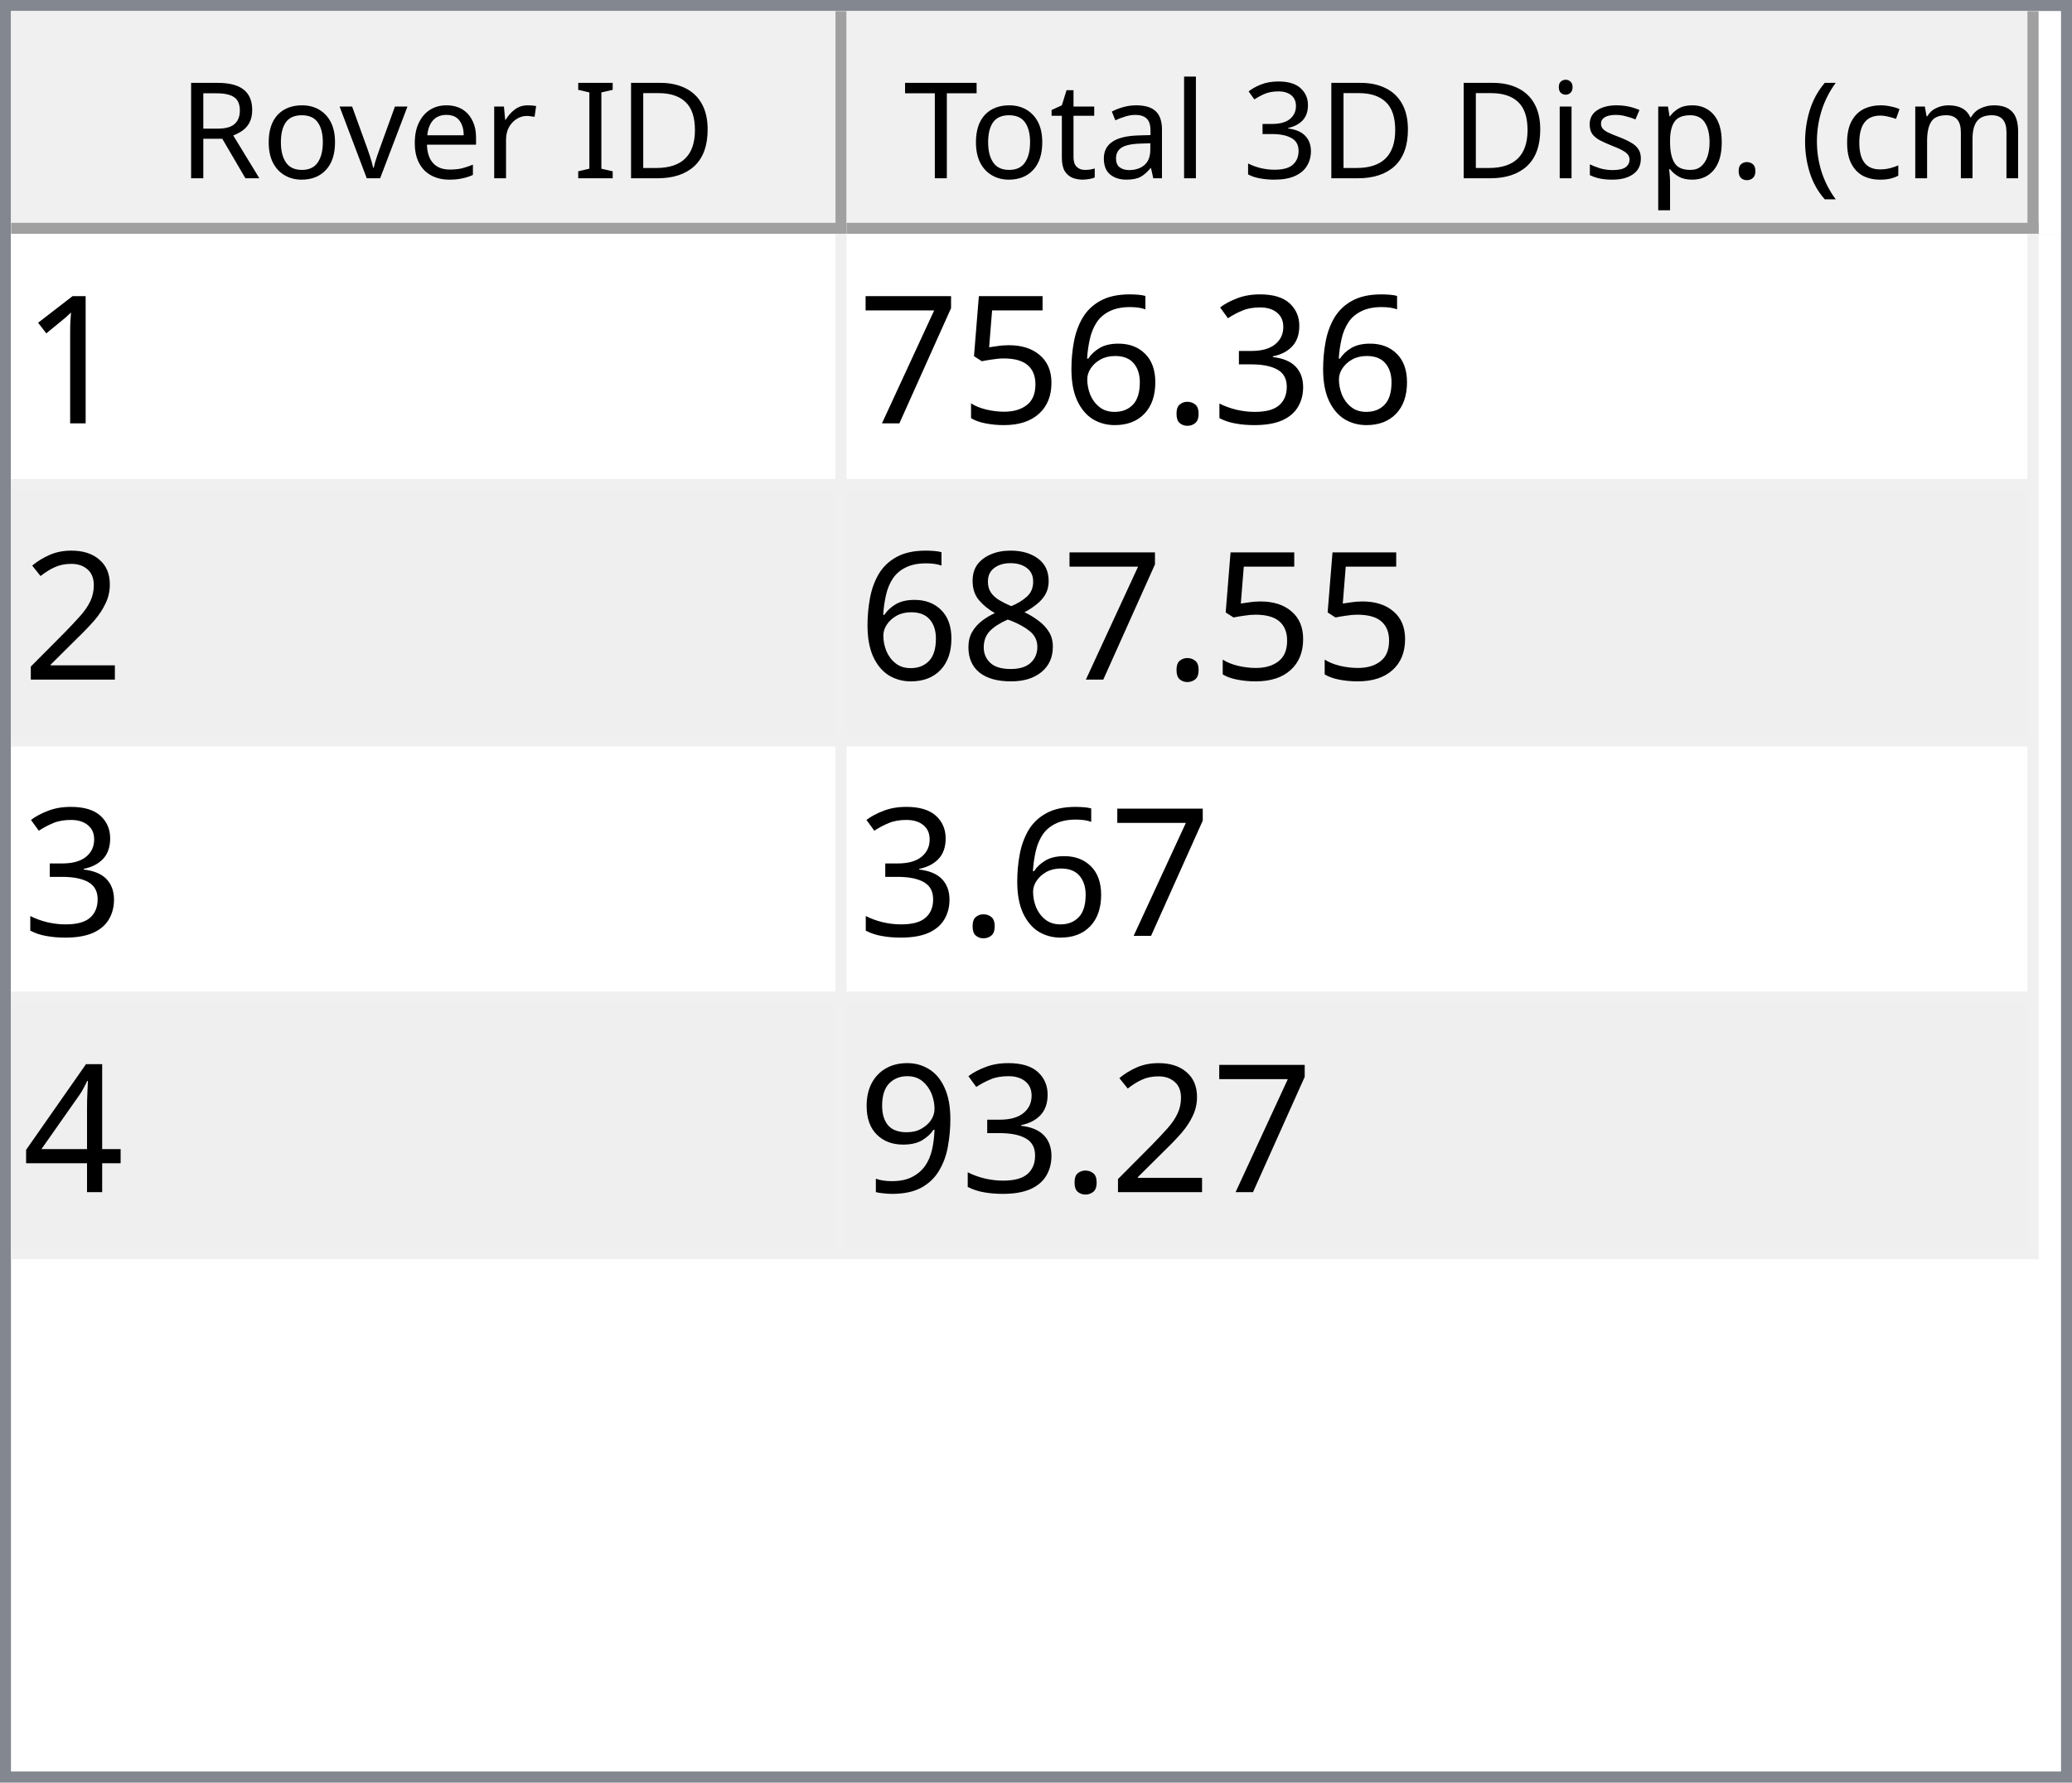
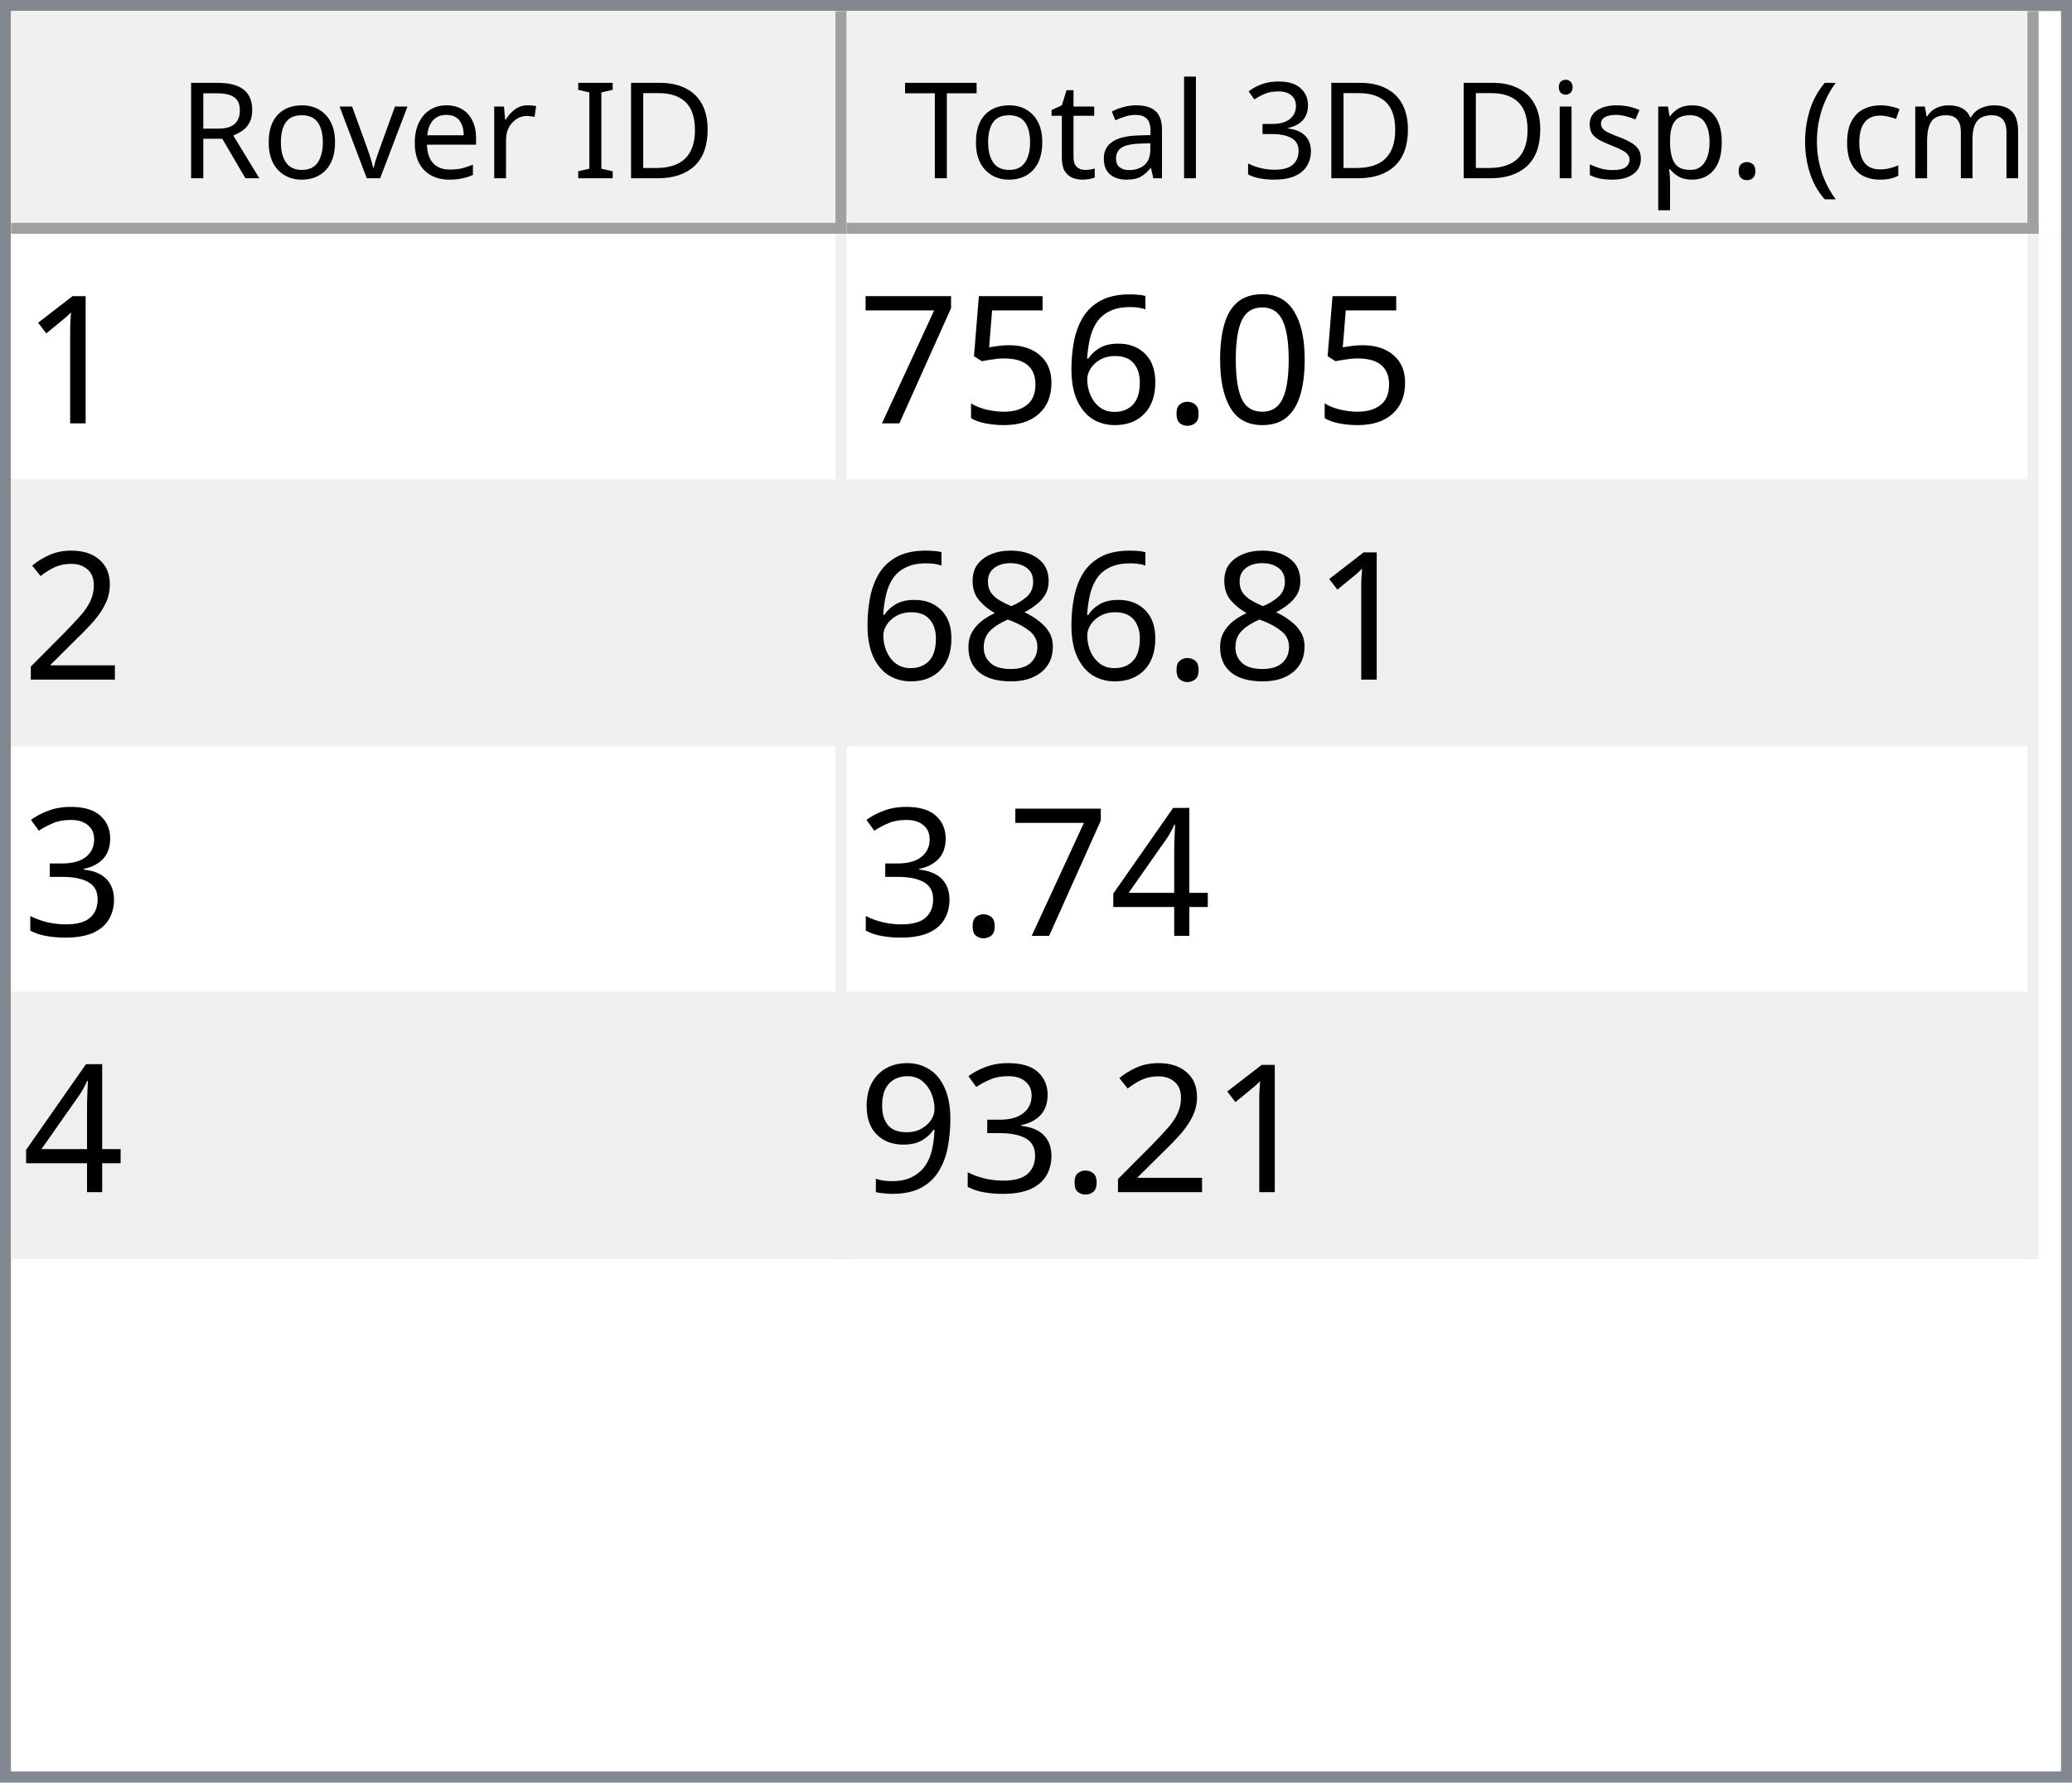
<svg xmlns="http://www.w3.org/2000/svg" style="fill-opacity:1; color-rendering:auto; color-interpolation:auto; text-rendering:auto; stroke:black; stroke-linecap:square; stroke-miterlimit:10; shape-rendering:auto; stroke-opacity:1; fill:black; stroke-dasharray:none; font-weight:normal; stroke-width:1; font-family:'Dialog'; font-style:normal; stroke-linejoin:miter; font-size:12px; stroke-dashoffset:0; image-rendering:auto;" width="186" height="160">
  <defs id="genericDefs" />
  <g>
    <defs id="defs1">
      <clipPath clipPathUnits="userSpaceOnUse" id="clipPath1">
        <path d="M0 0 L186 0 L186 160 L0 160 L0 0 Z" />
      </clipPath>
      <clipPath clipPathUnits="userSpaceOnUse" id="clipPath2">
        <path d="M0 0 L0 160 L186 160 L186 0 Z" />
      </clipPath>
      <clipPath clipPathUnits="userSpaceOnUse" id="clipPath3">
        <path d="M0 0 L0 20 L184 20 L184 0 Z" />
      </clipPath>
      <clipPath clipPathUnits="userSpaceOnUse" id="clipPath4">
        <path d="M0 0 L0 20 L75 20 L75 0 Z" />
      </clipPath>
      <clipPath clipPathUnits="userSpaceOnUse" id="clipPath5">
        <path d="M1 1 L1 19 L74 19 L74 1 Z" />
      </clipPath>
      <clipPath clipPathUnits="userSpaceOnUse" id="clipPath6">
        <path d="M0 0 L0 18 L73 18 L73 0 Z" />
      </clipPath>
      <clipPath clipPathUnits="userSpaceOnUse" id="clipPath7">
        <path d="M-0.5 -0.5 L-0.5 19.5 L74.5 19.5 L74.5 -0.5 Z" />
      </clipPath>
      <clipPath clipPathUnits="userSpaceOnUse" id="clipPath8">
        <path d="M0 0 L0 20 L107 20 L107 0 Z" />
      </clipPath>
      <clipPath clipPathUnits="userSpaceOnUse" id="clipPath9">
        <path d="M1 1 L1 19 L106 19 L106 1 Z" />
      </clipPath>
      <clipPath clipPathUnits="userSpaceOnUse" id="clipPath10">
        <path d="M0 0 L0 18 L105 18 L105 0 Z" />
      </clipPath>
      <clipPath clipPathUnits="userSpaceOnUse" id="clipPath11">
        <path d="M-0.5 -0.5 L-0.5 19.5 L106.5 19.5 L106.5 -0.5 Z" />
      </clipPath>
      <clipPath clipPathUnits="userSpaceOnUse" id="clipPath12">
        <path d="M0 0 L0 138 L184 138 L184 0 Z" />
      </clipPath>
      <clipPath clipPathUnits="userSpaceOnUse" id="clipPath13">
        <path d="M0 0 L0 92 L182 92 L182 0 Z" />
      </clipPath>
      <clipPath clipPathUnits="userSpaceOnUse" id="clipPath14">
        <path d="M-0.5 -0.5 L-0.5 91.5 L181.5 91.5 L181.5 -0.5 Z" />
      </clipPath>
      <clipPath clipPathUnits="userSpaceOnUse" id="clipPath15">
        <path d="M0 0 L0 22 L74 22 L74 0 Z" />
      </clipPath>
      <clipPath clipPathUnits="userSpaceOnUse" id="clipPath16">
        <path d="M0 0 L0 22 L106 22 L106 0 Z" />
      </clipPath>
      <font horiz-adv-x="64.551" id="font1">
        <font-face ascent="107.91" descent="25.098" units-per-em="100" style="font-style:normal; font-family:Segoe UI; font-weight:normal;" />
        <missing-glyph horiz-adv-x="64.551" d="M8.109 0 L8.109 68.266 L56.453 68.266 L56.453 0 L8.109 0 ZM15.328 7.234 L49.219 7.234 L49.219 61.031 L15.328 61.031 L15.328 7.234 Z" />
        <glyph unicode="D" horiz-adv-x="70.117" d="M9.188 0 L9.188 70.016 L28.516 70.016 Q65.531 70.016 65.531 35.891 Q65.531 19.672 55.25 9.836 Q44.969 0 27.734 0 L9.188 0 ZM17.391 62.594 L17.391 7.422 L27.828 7.422 Q41.609 7.422 49.273 14.797 Q56.938 22.172 56.938 35.688 Q56.938 62.594 28.328 62.594 L17.391 62.594 Z" />
        <glyph unicode="I" horiz-adv-x="26.611" d="M17.391 0 L9.188 0 L9.188 70.016 L17.391 70.016 L17.391 0 Z" />
        <glyph unicode=" " horiz-adv-x="27.393" d="" />
        <glyph unicode="r" horiz-adv-x="34.766" d="M34.188 41.891 Q32.078 43.5 28.125 43.5 Q23 43.5 19.555 38.672 Q16.109 33.844 16.109 25.484 L16.109 0 L8.109 0 L8.109 50 L16.109 50 L16.109 39.703 L16.312 39.703 Q18.016 44.969 21.531 47.922 Q25.047 50.875 29.391 50.875 Q32.516 50.875 34.188 50.203 L34.188 41.891 Z" />
        <glyph unicode="e" horiz-adv-x="52.295" d="M48.297 23 L12.984 23 Q13.188 14.656 17.484 10.109 Q21.781 5.562 29.297 5.562 Q37.75 5.562 44.828 11.141 L44.828 3.609 Q38.234 -1.172 27.391 -1.172 Q16.797 -1.172 10.742 5.641 Q4.688 12.453 4.688 24.812 Q4.688 36.469 11.305 43.82 Q17.922 51.172 27.734 51.172 Q37.547 51.172 42.922 44.828 Q48.297 38.484 48.297 27.203 L48.297 23 ZM40.094 29.781 Q40.047 36.719 36.75 40.578 Q33.453 44.438 27.594 44.438 Q21.922 44.438 17.969 40.383 Q14.016 36.328 13.094 29.781 L40.094 29.781 Z" />
        <glyph unicode="v" horiz-adv-x="47.9" d="M47.406 50 L27.484 0 L19.625 0 L0.688 50 L9.469 50 L22.172 13.672 Q23.578 9.672 23.922 6.688 L24.125 6.688 Q24.609 10.453 25.688 13.484 L38.969 50 L47.406 50 Z" />
        <glyph unicode="o" horiz-adv-x="58.594" d="M29 -1.172 Q17.922 -1.172 11.305 5.836 Q4.688 12.844 4.688 24.422 Q4.688 37.016 11.57 44.094 Q18.453 51.172 30.172 51.172 Q41.359 51.172 47.633 44.289 Q53.906 37.406 53.906 25.203 Q53.906 13.234 47.141 6.031 Q40.375 -1.172 29 -1.172 ZM29.594 44.438 Q21.875 44.438 17.383 39.188 Q12.891 33.938 12.891 24.703 Q12.891 15.828 17.43 10.695 Q21.969 5.562 29.594 5.562 Q37.359 5.562 41.531 10.594 Q45.703 15.625 45.703 24.906 Q45.703 34.281 41.531 39.359 Q37.359 44.438 29.594 44.438 Z" />
        <glyph unicode="R" horiz-adv-x="59.814" d="M59.375 0 L49.609 0 L37.891 19.625 Q36.281 22.359 34.766 24.289 Q33.25 26.219 31.664 27.438 Q30.078 28.656 28.25 29.219 Q26.422 29.781 24.125 29.781 L17.391 29.781 L17.391 0 L9.188 0 L9.188 70.016 L30.078 70.016 Q34.672 70.016 38.555 68.867 Q42.438 67.719 45.289 65.375 Q48.141 63.031 49.758 59.547 Q51.375 56.062 51.375 51.375 Q51.375 47.703 50.273 44.656 Q49.172 41.609 47.148 39.211 Q45.125 36.812 42.266 35.133 Q39.406 33.453 35.844 32.516 L35.844 32.328 Q37.594 31.547 38.891 30.547 Q40.188 29.547 41.359 28.18 Q42.531 26.812 43.68 25.078 Q44.828 23.344 46.234 21.047 L59.375 0 ZM17.391 62.594 L17.391 37.203 L28.516 37.203 Q31.594 37.203 34.203 38.133 Q36.812 39.062 38.719 40.797 Q40.625 42.531 41.703 45.047 Q42.781 47.562 42.781 50.688 Q42.781 56.297 39.141 59.445 Q35.5 62.594 28.609 62.594 L17.391 62.594 Z" />
        <glyph unicode=")" horiz-adv-x="30.176" d="M8.297 -15.922 L1.172 -15.922 Q16.406 2.344 16.406 26.812 Q16.406 51.469 1.078 70.016 L8.297 70.016 Q23.531 52.156 23.531 26.703 Q23.531 1.375 8.297 -15.922 Z" />
        <glyph unicode="m" horiz-adv-x="86.133" d="M79.109 0 L71.094 0 L71.094 28.719 Q71.094 37.016 68.531 40.727 Q65.969 44.438 59.906 44.438 Q54.781 44.438 51.195 39.75 Q47.609 35.062 47.609 28.516 L47.609 0 L39.594 0 L39.594 29.688 Q39.594 44.438 28.219 44.438 Q22.953 44.438 19.531 40.016 Q16.109 35.594 16.109 28.516 L16.109 0 L8.109 0 L8.109 50 L16.109 50 L16.109 42.094 L16.312 42.094 Q21.625 51.172 31.844 51.172 Q36.969 51.172 40.773 48.312 Q44.578 45.453 46 40.828 Q51.562 51.172 62.594 51.172 Q79.109 51.172 79.109 30.812 L79.109 0 Z" />
        <glyph unicode="c" horiz-adv-x="46.191" d="M42.188 2.297 Q36.422 -1.172 28.516 -1.172 Q17.828 -1.172 11.258 5.789 Q4.688 12.75 4.688 23.828 Q4.688 36.188 11.766 43.68 Q18.844 51.172 30.672 51.172 Q37.25 51.172 42.281 48.734 L42.281 40.531 Q36.719 44.438 30.375 44.438 Q22.703 44.438 17.797 38.945 Q12.891 33.453 12.891 24.516 Q12.891 15.719 17.508 10.641 Q22.125 5.562 29.891 5.562 Q36.422 5.562 42.188 9.906 L42.188 2.297 Z" />
        <glyph unicode="(" horiz-adv-x="30.176" d="M29.109 -15.922 L21.969 -15.922 Q6.844 1.375 6.844 26.703 Q6.844 52.156 21.969 70.016 L29.203 70.016 Q13.875 51.469 13.875 26.812 Q13.875 2.344 29.109 -15.922 Z" />
        <glyph unicode="." horiz-adv-x="21.68" d="M10.891 -1.078 Q8.641 -1.078 7.055 0.539 Q5.469 2.156 5.469 4.391 Q5.469 6.641 7.055 8.273 Q8.641 9.906 10.891 9.906 Q13.188 9.906 14.797 8.273 Q16.406 6.641 16.406 4.391 Q16.406 2.156 14.797 0.539 Q13.188 -1.078 10.891 -1.078 Z" />
        <glyph unicode="p" horiz-adv-x="58.789" d="M16.312 7.234 L16.109 7.234 L16.109 -23 L8.109 -23 L8.109 50 L16.109 50 L16.109 41.219 L16.312 41.219 Q22.219 51.172 33.594 51.172 Q43.266 51.172 48.688 44.461 Q54.109 37.75 54.109 26.469 Q54.109 13.922 48 6.375 Q41.891 -1.172 31.297 -1.172 Q21.578 -1.172 16.312 7.234 ZM16.109 27.391 L16.109 20.406 Q16.109 14.203 20.141 9.883 Q24.172 5.562 30.375 5.562 Q37.641 5.562 41.773 11.133 Q45.906 16.703 45.906 26.609 Q45.906 34.969 42.047 39.703 Q38.188 44.438 31.594 44.438 Q24.609 44.438 20.359 39.578 Q16.109 34.719 16.109 27.391 Z" />
        <glyph unicode="s" horiz-adv-x="42.432" d="M5.078 1.812 L5.078 10.406 Q11.625 5.562 19.484 5.562 Q30.031 5.562 30.031 12.594 Q30.031 14.594 29.125 15.992 Q28.219 17.391 26.68 18.461 Q25.141 19.531 23.07 20.383 Q21 21.234 18.609 22.172 Q15.281 23.484 12.766 24.828 Q10.25 26.172 8.57 27.859 Q6.891 29.547 6.031 31.695 Q5.172 33.844 5.172 36.719 Q5.172 40.234 6.789 42.945 Q8.406 45.656 11.086 47.484 Q13.766 49.312 17.211 50.242 Q20.656 51.172 24.312 51.172 Q30.812 51.172 35.938 48.922 L35.938 40.828 Q30.422 44.438 23.25 44.438 Q21 44.438 19.195 43.922 Q17.391 43.406 16.094 42.477 Q14.797 41.547 14.086 40.258 Q13.375 38.969 13.375 37.406 Q13.375 35.453 14.086 34.133 Q14.797 32.812 16.164 31.789 Q17.531 30.766 19.484 29.938 Q21.438 29.109 23.922 28.125 Q27.25 26.859 29.883 25.516 Q32.516 24.172 34.375 22.484 Q36.234 20.797 37.234 18.602 Q38.234 16.406 38.234 13.375 Q38.234 9.672 36.602 6.938 Q34.969 4.203 32.234 2.398 Q29.5 0.594 25.93 -0.289 Q22.359 -1.172 18.453 -1.172 Q10.75 -1.172 5.078 1.812 Z" />
        <glyph unicode="i" horiz-adv-x="24.219" d="M12.203 62.703 Q10.062 62.703 8.547 64.164 Q7.031 65.625 7.031 67.875 Q7.031 70.125 8.547 71.609 Q10.062 73.094 12.203 73.094 Q14.406 73.094 15.945 71.609 Q17.484 70.125 17.484 67.875 Q17.484 65.719 15.945 64.211 Q14.406 62.703 12.203 62.703 ZM16.109 0 L8.109 0 L8.109 50 L16.109 50 L16.109 0 Z" />
        <glyph unicode="3" horiz-adv-x="53.906" d="M46.531 19.828 Q46.531 15.094 44.75 11.211 Q42.969 7.328 39.719 4.57 Q36.469 1.812 31.93 0.297 Q27.391 -1.219 21.922 -1.219 Q11.922 -1.219 6 2.594 L6 11.188 Q13.094 5.609 22.219 5.609 Q25.875 5.609 28.828 6.539 Q31.781 7.469 33.906 9.227 Q36.031 10.984 37.18 13.477 Q38.328 15.969 38.328 19.094 Q38.328 32.812 18.797 32.812 L12.984 32.812 L12.984 39.594 L18.5 39.594 Q35.797 39.594 35.797 52.484 Q35.797 64.406 22.609 64.406 Q15.188 64.406 8.688 59.422 L8.688 67.188 Q15.375 71.188 24.609 71.188 Q29 71.188 32.57 69.969 Q36.141 68.75 38.68 66.555 Q41.219 64.359 42.609 61.281 Q44 58.203 44 54.5 Q44 40.672 30.031 36.719 L30.031 36.531 Q33.594 36.141 36.625 34.797 Q39.656 33.453 41.852 31.305 Q44.047 29.156 45.289 26.25 Q46.531 23.344 46.531 19.828 Z" />
        <glyph unicode="l" horiz-adv-x="24.219" d="M16.109 0 L8.109 0 L8.109 74.031 L16.109 74.031 L16.109 0 Z" />
        <glyph unicode="a" horiz-adv-x="50.879" d="M43.891 0 L35.891 0 L35.891 7.812 L35.688 7.812 Q30.469 -1.172 20.312 -1.172 Q12.844 -1.172 8.617 2.781 Q4.391 6.734 4.391 13.281 Q4.391 27.297 20.906 29.594 L35.891 31.688 Q35.891 44.438 25.594 44.438 Q16.547 44.438 9.281 38.281 L9.281 46.484 Q16.656 51.172 26.266 51.172 Q43.891 51.172 43.891 32.516 L43.891 0 ZM35.891 25.297 L23.828 23.641 Q18.266 22.859 15.43 20.875 Q12.594 18.891 12.594 13.875 Q12.594 10.203 15.211 7.883 Q17.828 5.562 22.172 5.562 Q28.125 5.562 32.008 9.742 Q35.891 13.922 35.891 20.312 L35.891 25.297 Z" />
        <glyph unicode="t" horiz-adv-x="33.887" d="M31.297 0.484 Q28.469 -1.078 23.828 -1.078 Q10.688 -1.078 10.688 13.578 L10.688 43.172 L2.094 43.172 L2.094 50 L10.688 50 L10.688 62.203 L18.703 64.797 L18.703 50 L31.297 50 L31.297 43.172 L18.703 43.172 L18.703 14.984 Q18.703 9.969 20.414 7.82 Q22.125 5.672 26.078 5.672 Q29.109 5.672 31.297 7.328 L31.297 0.484 Z" />
        <glyph unicode="T" horiz-adv-x="52.393" d="M50.594 62.594 L30.375 62.594 L30.375 0 L22.172 0 L22.172 62.594 L2 62.594 L2 70.016 L50.594 70.016 L50.594 62.594 Z" />
      </font>
      <font horiz-adv-x="75.0" id="font2">
        <font-face ascent="100.537" descent="21.973" units-per-em="100" style="font-style:normal; font-family:sans-serif; font-weight:normal;" />
        <missing-glyph horiz-adv-x="75.0" d="M12.5 0 L12.5 62.5 L62.5 62.5 L62.5 0 L12.5 0 ZM14.062 1.562 L60.938 1.562 L60.938 60.938 L14.062 60.938 L14.062 1.562 Z" />
        <glyph unicode="1" horiz-adv-x="55.615" d="M37.25 0 L28.469 0 L28.469 56 Q25.297 52.984 20.141 49.953 Q14.984 46.922 10.891 45.406 L10.891 53.906 Q18.266 57.375 23.781 62.305 Q29.297 67.234 31.594 71.875 L37.25 71.875 L37.25 0 Z" />
-         <glyph unicode="3" horiz-adv-x="55.615" d="M4.203 18.891 L12.984 20.062 Q14.5 12.594 18.141 9.297 Q21.781 6 27 6 Q33.203 6 37.477 10.297 Q41.75 14.594 41.75 20.953 Q41.75 27 37.797 30.93 Q33.844 34.859 27.734 34.859 Q25.25 34.859 21.531 33.891 L22.516 41.609 Q23.391 41.5 23.922 41.5 Q29.547 41.5 34.039 44.43 Q38.531 47.359 38.531 53.469 Q38.531 58.297 35.258 61.477 Q31.984 64.656 26.812 64.656 Q21.688 64.656 18.266 61.43 Q14.844 58.203 13.875 51.766 L5.078 53.328 Q6.688 62.156 12.398 67.016 Q18.109 71.875 26.609 71.875 Q32.469 71.875 37.398 69.359 Q42.328 66.844 44.945 62.5 Q47.562 58.156 47.562 53.266 Q47.562 48.641 45.07 44.828 Q42.578 41.016 37.703 38.766 Q44.047 37.312 47.562 32.695 Q51.078 28.078 51.078 21.141 Q51.078 11.766 44.242 5.25 Q37.406 -1.266 26.953 -1.266 Q17.531 -1.266 11.305 4.352 Q5.078 9.969 4.203 18.891 Z" />
+         <glyph unicode="0" horiz-adv-x="55.615" d="M4.156 35.297 Q4.156 48 6.766 55.742 Q9.375 63.484 14.523 67.68 Q19.672 71.875 27.484 71.875 Q33.25 71.875 37.594 69.555 Q41.938 67.234 44.773 62.867 Q47.609 58.5 49.219 52.227 Q50.828 45.953 50.828 35.297 Q50.828 22.703 48.242 14.969 Q45.656 7.234 40.508 3.008 Q35.359 -1.219 27.484 -1.219 Q17.141 -1.219 11.234 6.203 Q4.156 15.141 4.156 35.297 ZM13.188 35.297 Q13.188 17.672 17.312 11.836 Q21.438 6 27.484 6 Q33.547 6 37.672 11.859 Q41.797 17.719 41.797 35.297 Q41.797 52.984 37.672 58.789 Q33.547 64.594 27.391 64.594 Q21.344 64.594 17.719 59.469 Q13.188 52.938 13.188 35.297 Z" />
        <glyph unicode="." horiz-adv-x="27.783" d="M9.078 0 L9.078 10.016 L19.094 10.016 L19.094 0 L9.078 0 Z" />
        <glyph unicode="6" horiz-adv-x="55.615" d="M49.75 54.047 L41.016 53.375 Q39.844 58.547 37.703 60.891 Q34.125 64.656 28.906 64.656 Q24.703 64.656 21.531 62.312 Q17.391 59.281 14.992 53.469 Q12.594 47.656 12.5 36.922 Q15.672 41.75 20.266 44.094 Q24.859 46.438 29.891 46.438 Q38.672 46.438 44.852 39.969 Q51.031 33.5 51.031 23.25 Q51.031 16.5 48.125 10.719 Q45.219 4.938 40.141 1.859 Q35.062 -1.219 28.609 -1.219 Q17.625 -1.219 10.695 6.859 Q3.766 14.938 3.766 33.5 Q3.766 54.25 11.422 63.672 Q18.109 71.875 29.438 71.875 Q37.891 71.875 43.289 67.141 Q48.688 62.406 49.75 54.047 ZM13.875 23.188 Q13.875 18.656 15.797 14.508 Q17.719 10.359 21.188 8.18 Q24.656 6 28.469 6 Q34.031 6 38.039 10.492 Q42.047 14.984 42.047 22.703 Q42.047 30.125 38.086 34.398 Q34.125 38.672 28.125 38.672 Q22.172 38.672 18.023 34.398 Q13.875 30.125 13.875 23.188 Z" />
        <glyph unicode="5" horiz-adv-x="55.615" d="M4.156 18.75 L13.375 19.531 Q14.406 12.797 18.141 9.398 Q21.875 6 27.156 6 Q33.5 6 37.891 10.789 Q42.281 15.578 42.281 23.484 Q42.281 31 38.062 35.352 Q33.844 39.703 27 39.703 Q22.75 39.703 19.336 37.773 Q15.922 35.844 13.969 32.766 L5.719 33.844 L12.641 70.609 L48.25 70.609 L48.25 62.203 L19.672 62.203 L15.828 42.969 Q22.266 47.469 29.344 47.469 Q38.719 47.469 45.164 40.969 Q51.609 34.469 51.609 24.266 Q51.609 14.547 45.953 7.469 Q39.062 -1.219 27.156 -1.219 Q17.391 -1.219 11.211 4.25 Q5.031 9.719 4.156 18.75 Z" />
        <glyph unicode="7" horiz-adv-x="55.615" d="M4.734 62.203 L4.734 70.656 L51.078 70.656 L51.078 63.812 Q44.234 56.547 37.523 44.484 Q30.812 32.422 27.156 19.672 Q24.516 10.688 23.781 0 L14.75 0 Q14.891 8.453 18.062 20.414 Q21.234 32.375 27.172 43.484 Q33.109 54.594 39.797 62.203 L4.734 62.203 Z" />
        <glyph unicode="2" horiz-adv-x="55.615" d="M50.344 8.453 L50.344 0 L3.031 0 Q2.938 3.172 4.047 6.109 Q5.859 10.938 9.836 15.625 Q13.812 20.312 21.344 26.469 Q33.016 36.031 37.117 41.625 Q41.219 47.219 41.219 52.203 Q41.219 57.422 37.477 61.008 Q33.734 64.594 27.734 64.594 Q21.391 64.594 17.578 60.789 Q13.766 56.984 13.719 50.25 L4.688 51.172 Q5.609 61.281 11.664 66.578 Q17.719 71.875 27.938 71.875 Q38.234 71.875 44.242 66.164 Q50.25 60.453 50.25 52 Q50.25 47.703 48.492 43.555 Q46.734 39.406 42.656 34.812 Q38.578 30.219 29.109 22.219 Q21.188 15.578 18.945 13.211 Q16.703 10.844 15.234 8.453 L50.344 8.453 Z" />
        <glyph unicode="8" horiz-adv-x="55.615" d="M17.672 38.812 Q12.203 40.828 9.57 44.539 Q6.938 48.25 6.938 53.422 Q6.938 61.234 12.555 66.555 Q18.172 71.875 27.484 71.875 Q36.859 71.875 42.578 66.43 Q48.297 60.984 48.297 53.172 Q48.297 48.188 45.68 44.508 Q43.062 40.828 37.75 38.812 Q44.344 36.672 47.781 31.883 Q51.219 27.094 51.219 20.453 Q51.219 11.281 44.727 5.031 Q38.234 -1.219 27.641 -1.219 Q17.047 -1.219 10.547 5.055 Q4.047 11.328 4.047 20.703 Q4.047 27.688 7.594 32.398 Q11.141 37.109 17.672 38.812 ZM15.922 53.719 Q15.922 48.641 19.195 45.414 Q22.469 42.188 27.688 42.188 Q32.766 42.188 36.016 45.383 Q39.266 48.578 39.266 53.219 Q39.266 58.062 35.914 61.359 Q32.562 64.656 27.594 64.656 Q22.562 64.656 19.242 61.43 Q15.922 58.203 15.922 53.719 ZM13.094 20.656 Q13.094 16.891 14.875 13.375 Q16.656 9.859 20.172 7.93 Q23.688 6 27.734 6 Q34.031 6 38.133 10.055 Q42.234 14.109 42.234 20.359 Q42.234 26.703 38.016 30.859 Q33.797 35.016 27.438 35.016 Q21.234 35.016 17.164 30.914 Q13.094 26.812 13.094 20.656 Z" />
+         <glyph unicode="3" horiz-adv-x="55.615" d="M4.203 18.891 L12.984 20.062 Q14.5 12.594 18.141 9.297 Q21.781 6 27 6 Q33.203 6 37.477 10.297 Q41.75 14.594 41.75 20.953 Q41.75 27 37.797 30.93 Q33.844 34.859 27.734 34.859 Q25.25 34.859 21.531 33.891 L22.516 41.609 Q23.391 41.5 23.922 41.5 Q29.547 41.5 34.039 44.43 Q38.531 47.359 38.531 53.469 Q38.531 58.297 35.258 61.477 Q31.984 64.656 26.812 64.656 Q21.688 64.656 18.266 61.43 Q14.844 58.203 13.875 51.766 L5.078 53.328 Q6.688 62.156 12.398 67.016 Q18.109 71.875 26.609 71.875 Q32.469 71.875 37.398 69.359 Q42.328 66.844 44.945 62.5 Q47.562 58.156 47.562 53.266 Q47.562 48.641 45.07 44.828 Q42.578 41.016 37.703 38.766 Q44.047 37.312 47.562 32.695 Q51.078 28.078 51.078 21.141 Q51.078 11.766 44.242 5.25 Q37.406 -1.266 26.953 -1.266 Q17.531 -1.266 11.305 4.352 Q5.078 9.969 4.203 18.891 Z" />
        <glyph unicode="4" horiz-adv-x="55.615" d="M32.328 0 L32.328 17.141 L1.266 17.141 L1.266 25.203 L33.938 71.578 L41.109 71.578 L41.109 25.203 L50.781 25.203 L50.781 17.141 L41.109 17.141 L41.109 0 L32.328 0 ZM32.328 25.203 L32.328 57.469 L9.906 25.203 L32.328 25.203 Z" />
        <glyph unicode="9" horiz-adv-x="55.615" d="M5.469 16.547 L13.922 17.328 Q14.984 11.375 18.016 8.688 Q21.047 6 25.781 6 Q29.828 6 32.883 7.859 Q35.938 9.719 37.891 12.82 Q39.844 15.922 41.164 21.195 Q42.484 26.469 42.484 31.938 Q42.484 32.516 42.438 33.688 Q39.797 29.5 35.234 26.883 Q30.672 24.266 25.344 24.266 Q16.453 24.266 10.305 30.711 Q4.156 37.156 4.156 47.703 Q4.156 58.594 10.578 65.234 Q17 71.875 26.656 71.875 Q33.641 71.875 39.43 68.117 Q45.219 64.359 48.219 57.398 Q51.219 50.438 51.219 37.25 Q51.219 23.531 48.242 15.406 Q45.266 7.281 39.383 3.031 Q33.5 -1.219 25.594 -1.219 Q17.188 -1.219 11.867 3.445 Q6.547 8.109 5.469 16.547 ZM41.453 48.141 Q41.453 55.719 37.43 60.156 Q33.406 64.594 27.734 64.594 Q21.875 64.594 17.531 59.812 Q13.188 55.031 13.188 47.406 Q13.188 40.578 17.312 36.305 Q21.438 32.031 27.484 32.031 Q33.594 32.031 37.523 36.305 Q41.453 40.578 41.453 48.141 Z" />
      </font>
    </defs>
    <g style="fill:white; stroke:white;">
      <rect x="0" y="0" width="186" style="clip-path:url(#clipPath1); stroke:none;" height="160" />
    </g>
    <g style="fill:white; text-rendering:optimizeSpeed; color-rendering:optimizeSpeed; image-rendering:optimizeSpeed; shape-rendering:crispEdges; stroke:white; color-interpolation:sRGB;">
      <rect x="0" width="186" height="160" y="0" style="stroke:none;" />
      <path style="stroke:none;" d="M0 160 L186 160 L186 0 L0 0 Z" />
    </g>
    <g style="fill:rgb(240,240,240); font-family:'Segoe UI'; stroke:rgb(240,240,240);">
      <rect x="0" y="0" width="186" style="clip-path:url(#clipPath2); stroke:none;" height="160" />
    </g>
    <g style="fill:rgb(130,135,144); font-family:'Segoe UI'; stroke:rgb(130,135,144);">
      <path d="M0 0 L186 0 L186 160 L0 160 L0 0 ZM1 1 L185 1 L185 159 L1 159 L1 1 Z" style="fill-rule:evenodd; clip-path:url(#clipPath2); stroke:none;" />
    </g>
    <g style="fill:white; font-family:'Segoe UI'; stroke:white;" transform="translate(1,1)">
      <rect x="0" y="0" width="184" style="clip-path:url(#clipPath3); stroke:none;" height="20" />
    </g>
    <g style="fill:rgb(240,240,240); font-family:'Segoe UI'; stroke:rgb(240,240,240);" transform="translate(1,1)">
      <rect x="0" y="0" width="75" style="clip-path:url(#clipPath4); stroke:none;" height="20" />
    </g>
    <g style="font-family:'Segoe UI';" transform="translate(2,2)">
      <text x="14" xml:space="preserve" y="14" style="clip-path:url(#clipPath6); stroke:none;">Rover ID</text>
    </g>
    <g style="fill:rgb(160,160,160); font-family:'Segoe UI'; stroke:rgb(160,160,160); stroke-linejoin:bevel;" transform="translate(1.5,1.5)">
      <line x1="74" x2="74" y1="0" style="fill:none; clip-path:url(#clipPath7);" y2="19" />
    </g>
    <g style="fill:rgb(160,160,160); font-family:'Segoe UI'; stroke:rgb(160,160,160); stroke-linejoin:bevel;" transform="matrix(1,0,0,1,1,1) translate(0.5,0.5)">
      <line x1="0" x2="74" y1="19" style="fill:none; clip-path:url(#clipPath7);" y2="19" />
    </g>
    <g style="fill:rgb(240,240,240); font-family:'Segoe UI'; stroke:rgb(240,240,240);" transform="translate(76,1)">
      <rect x="0" y="0" width="107" style="clip-path:url(#clipPath8); stroke:none;" height="20" />
    </g>
    <g style="font-family:'Segoe UI';" transform="translate(77,2)">
      <text x="1" xml:space="preserve" y="14" style="clip-path:url(#clipPath10); stroke:none;"> Total 3D Disp. (cm)</text>
    </g>
    <g style="fill:rgb(160,160,160); font-family:'Segoe UI'; stroke:rgb(160,160,160); stroke-linejoin:bevel;" transform="translate(76.5,1.5)">
      <line x1="106" x2="106" y1="0" style="fill:none; clip-path:url(#clipPath11);" y2="19" />
    </g>
    <g style="fill:rgb(160,160,160); font-family:'Segoe UI'; stroke:rgb(160,160,160); stroke-linejoin:bevel;" transform="matrix(1,0,0,1,76,1) translate(0.5,0.5)">
      <line x1="0" x2="106" y1="19" style="fill:none; clip-path:url(#clipPath11);" y2="19" />
    </g>
    <g style="fill:white; font-family:'Segoe UI'; stroke:white;" transform="translate(1,21)">
      <rect x="0" y="0" width="184" style="clip-path:url(#clipPath12); stroke:none;" height="138" />
    </g>
    <g style="fill:rgb(240,240,240); font-size:16px; font-family:sans-serif; stroke:rgb(240,240,240);" transform="translate(1,21)">
      <rect x="0" y="0" width="182" style="clip-path:url(#clipPath13); stroke:none;" height="92" />
      <line transform="translate(0.5,0.5)" x1="0" x2="181" y1="22" style="clip-path:url(#clipPath14); fill:none; stroke-linejoin:bevel;" y2="22" />
    </g>
    <g transform="matrix(1,0,0,1,1,21) translate(0.5,0.5)" style="fill:rgb(240,240,240); font-size:16px; font-family:sans-serif; stroke:rgb(240,240,240); stroke-linejoin:bevel;">
      <line x1="0" x2="181" y1="45" style="fill:none; clip-path:url(#clipPath14);" y2="45" />
    </g>
    <g transform="matrix(1,0,0,1,1,21) translate(0.5,0.5)" style="fill:rgb(240,240,240); font-size:16px; font-family:sans-serif; stroke:rgb(240,240,240); stroke-linejoin:bevel;">
      <line x1="0" x2="181" y1="68" style="fill:none; clip-path:url(#clipPath14);" y2="68" />
    </g>
    <g transform="matrix(1,0,0,1,1,21) translate(0.5,0.5)" style="fill:rgb(240,240,240); font-size:16px; font-family:sans-serif; stroke:rgb(240,240,240); stroke-linejoin:bevel;">
      <line x1="0" x2="181" y1="91" style="fill:none; clip-path:url(#clipPath14);" y2="91" />
    </g>
    <g transform="matrix(1,0,0,1,1,21) translate(0.5,0.5)" style="fill:rgb(240,240,240); font-size:16px; font-family:sans-serif; stroke:rgb(240,240,240); stroke-linejoin:bevel;">
      <line x1="74" x2="74" y1="0" style="fill:none; clip-path:url(#clipPath14);" y2="91" />
    </g>
    <g transform="matrix(1,0,0,1,1,21) translate(0.5,0.5)" style="fill:rgb(240,240,240); font-size:16px; font-family:sans-serif; stroke:rgb(240,240,240); stroke-linejoin:bevel;">
      <line x1="181" x2="181" y1="0" style="fill:none; clip-path:url(#clipPath14);" y2="91" />
    </g>
    <g style="fill:white; font-size:16px; font-family:sans-serif; stroke:white;" transform="matrix(1,0,0,1,1,21)">
      <rect x="0" y="0" width="74" style="clip-path:url(#clipPath15); stroke:none;" height="22" />
      <text x="1" y="17" style="fill:black; clip-path:url(#clipPath15); stroke:none;" xml:space="preserve">1</text>
    </g>
    <g style="fill:white; font-size:16px; font-family:sans-serif; stroke:white;" transform="matrix(1,0,0,1,1,21) translate(75,0)">
      <rect x="0" y="0" width="106" style="clip-path:url(#clipPath16); stroke:none;" height="22" />
-       <text x="1" y="17" style="fill:black; clip-path:url(#clipPath16); stroke:none;" xml:space="preserve">756.36</text>
+       <text x="1" y="17" style="fill:black; clip-path:url(#clipPath16); stroke:none;" xml:space="preserve">756.05</text>
    </g>
    <g style="fill:rgb(239,239,239); font-size:16px; font-family:sans-serif; stroke:rgb(239,239,239);" transform="matrix(1,0,0,1,1,21) translate(0,23)">
      <rect x="0" y="0" width="74" style="clip-path:url(#clipPath15); stroke:none;" height="22" />
      <text x="1" y="17" style="fill:black; clip-path:url(#clipPath15); stroke:none;" xml:space="preserve">2</text>
    </g>
    <g style="fill:rgb(239,239,239); font-size:16px; font-family:sans-serif; stroke:rgb(239,239,239);" transform="matrix(1,0,0,1,1,21) translate(75,23)">
      <rect x="0" y="0" width="106" style="clip-path:url(#clipPath16); stroke:none;" height="22" />
-       <text x="1" y="17" style="fill:black; clip-path:url(#clipPath16); stroke:none;" xml:space="preserve">687.55</text>
+       <text x="1" y="17" style="fill:black; clip-path:url(#clipPath16); stroke:none;" xml:space="preserve">686.81</text>
    </g>
    <g style="fill:white; font-size:16px; font-family:sans-serif; stroke:white;" transform="matrix(1,0,0,1,1,21) translate(0,46)">
      <rect x="0" y="0" width="74" style="clip-path:url(#clipPath15); stroke:none;" height="22" />
      <text x="1" y="17" style="fill:black; clip-path:url(#clipPath15); stroke:none;" xml:space="preserve">3</text>
    </g>
    <g style="fill:white; font-size:16px; font-family:sans-serif; stroke:white;" transform="matrix(1,0,0,1,1,21) translate(75,46)">
      <rect x="0" y="0" width="106" style="clip-path:url(#clipPath16); stroke:none;" height="22" />
-       <text x="1" y="17" style="fill:black; clip-path:url(#clipPath16); stroke:none;" xml:space="preserve">3.67</text>
+       <text x="1" y="17" style="fill:black; clip-path:url(#clipPath16); stroke:none;" xml:space="preserve">3.74</text>
    </g>
    <g style="fill:rgb(239,239,239); font-size:16px; font-family:sans-serif; stroke:rgb(239,239,239);" transform="matrix(1,0,0,1,1,21) translate(0,69)">
      <rect x="0" y="0" width="74" style="clip-path:url(#clipPath15); stroke:none;" height="22" />
      <text x="1" y="17" style="fill:black; clip-path:url(#clipPath15); stroke:none;" xml:space="preserve">4</text>
    </g>
    <g style="fill:rgb(239,239,239); font-size:16px; font-family:sans-serif; stroke:rgb(239,239,239);" transform="matrix(1,0,0,1,1,21) translate(75,69)">
      <rect x="0" y="0" width="106" style="clip-path:url(#clipPath16); stroke:none;" height="22" />
-       <text x="1" y="17" style="fill:black; clip-path:url(#clipPath16); stroke:none;" xml:space="preserve">93.27</text>
+       <text x="1" y="17" style="fill:black; clip-path:url(#clipPath16); stroke:none;" xml:space="preserve">93.21</text>
    </g>
  </g>
</svg>
